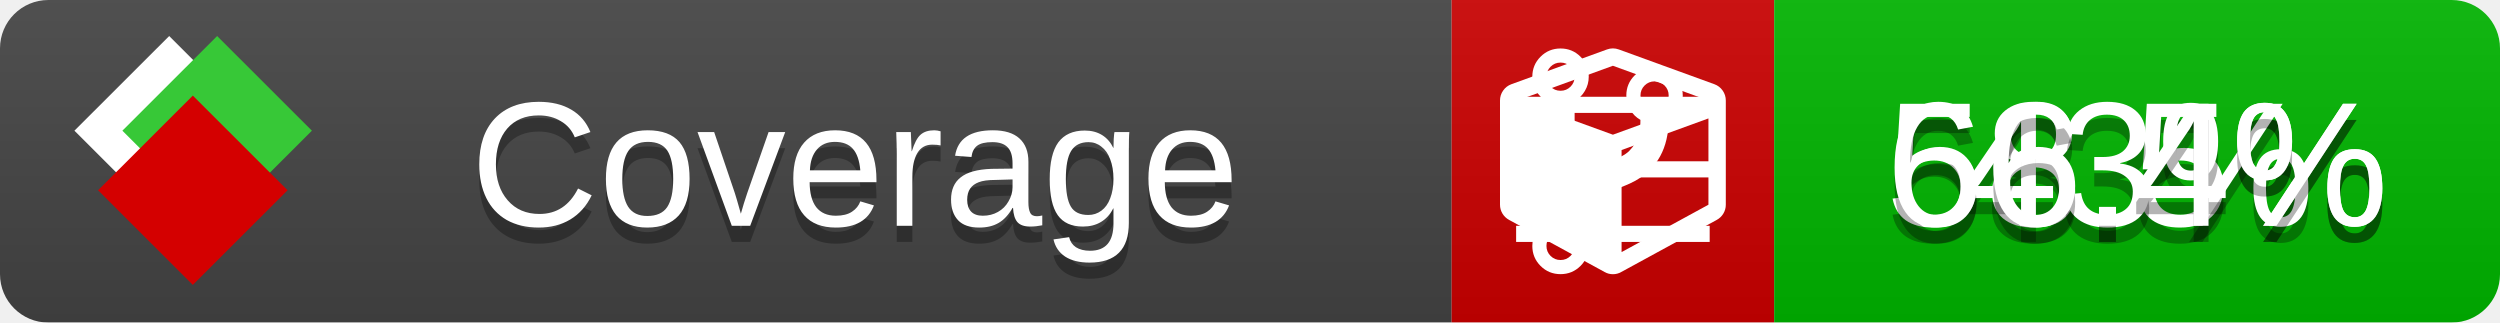
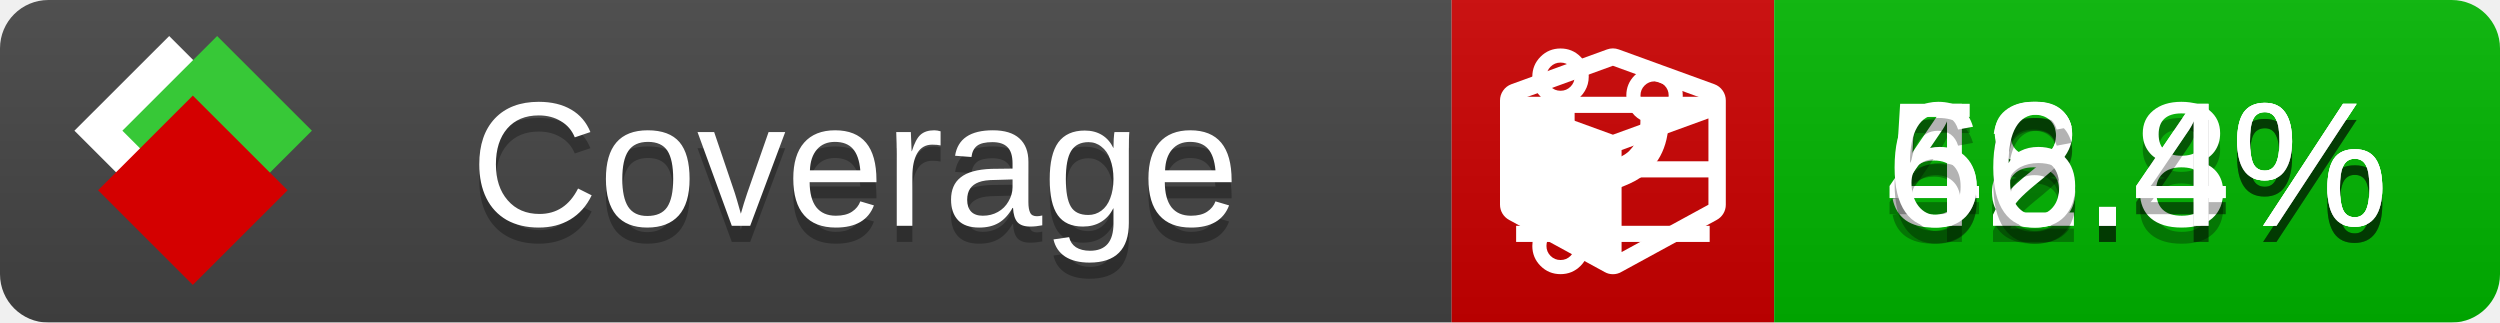
<svg xmlns="http://www.w3.org/2000/svg" xmlns:xlink="http://www.w3.org/1999/xlink" width="155" height="20">
  <style type="text/css">
          
            @keyframes fade1 {
                0% { visibility: visible; opacity: 1; }
               27% { visibility: visible; opacity: 1; }
               33% { visibility: hidden; opacity: 0; }
               60% { visibility: hidden; opacity: 0; }
               66% { visibility: hidden; opacity: 0; }
               93% { visibility: hidden; opacity: 0; }
              100% { visibility: visible; opacity: 1; }
            }
            @keyframes fade2 {
                0% { visibility: hidden; opacity: 0; }
               27% { visibility: hidden; opacity: 0; }
               33% { visibility: visible; opacity: 1; }
               60% { visibility: visible; opacity: 1; }
               66% { visibility: hidden; opacity: 0; }
               93% { visibility: hidden; opacity: 0; }
              100% { visibility: hidden; opacity: 0; }
            }
            @keyframes fade3 {
                0% { visibility: hidden; opacity: 0; }
               27% { visibility: hidden; opacity: 0; }
               33% { visibility: hidden; opacity: 0; }
               60% { visibility: hidden; opacity: 0; }
               66% { visibility: visible; opacity: 1; }
               93% { visibility: visible; opacity: 1; }
              100% { visibility: hidden; opacity: 0; }
            }
            .linecoverage {
                animation-duration: 15s;
                animation-name: fade1;
                animation-iteration-count: infinite;
            }
            .branchcoverage {
                animation-duration: 15s;
                animation-name: fade2;
                animation-iteration-count: infinite;
            }
            .methodcoverage {
                animation-duration: 15s;
                animation-name: fade3;
                animation-iteration-count: infinite;
            }
          
    </style>
  <defs>
    <linearGradient id="gradient" x2="0" y2="100%">
      <stop offset="0" stop-color="#bbb" stop-opacity=".1" />
      <stop offset="1" stop-opacity=".1" />
    </linearGradient>
    <linearGradient id="c">
      <stop offset="0" stop-color="#d40000" />
      <stop offset="1" stop-color="#ff2a2a" />
    </linearGradient>
    <linearGradient id="a">
      <stop offset="0" stop-color="#e0e0de" />
      <stop offset="1" stop-color="#fff" />
    </linearGradient>
    <linearGradient id="b">
      <stop offset="0" stop-color="#37c837" />
      <stop offset="1" stop-color="#217821" />
    </linearGradient>
    <linearGradient xlink:href="#a" id="e" x1="106.44" x2="69.96" y1="-11.96" y2="-46.84" gradientTransform="matrix(-.8426 -.00045 -.00045 -.8426 -94.27 -75.82)" gradientUnits="userSpaceOnUse" />
    <linearGradient xlink:href="#b" id="f" x1="56.19" x2="77.97" y1="-23.45" y2="10.62" gradientTransform="matrix(.8426 .00045 .00045 .8426 94.27 75.82)" gradientUnits="userSpaceOnUse" />
    <linearGradient xlink:href="#c" id="g" x1="79.98" x2="132.9" y1="10.79" y2="10.79" gradientTransform="matrix(.8426 .00045 .00045 .8426 94.27 75.82)" gradientUnits="userSpaceOnUse" />
    <mask id="mask">
      <rect width="155" height="20" rx="3" fill="#fff" />
    </mask>
    <g id="icon" transform="matrix(.04486 0 0 .04481 -.48 -.63)">
      <rect width="52.92" height="52.92" x="-109.72" y="-27.13" fill="url(#e)" transform="rotate(-135)" />
      <rect width="52.92" height="52.92" x="70.19" y="-39.18" fill="url(#f)" transform="rotate(45)" />
      <rect width="52.92" height="52.92" x="80.05" y="-15.74" fill="url(#g)" transform="rotate(45)" />
    </g>
  </defs>
  <g mask="url(#mask)">
    <rect x="0" y="0" width="90" height="20" fill="#444" />
    <rect x="90" y="0" width="20" height="20" fill="#c00" />
    <rect x="110" y="0" width="45" height="20" fill="#00B600" />
    <rect x="0" y="0" width="155" height="20" fill="url(#gradient)" />
  </g>
  <g>
    <path class="linecoverage" stroke="#fff" d="M94 6.5 h12 M94 10.5 h12 M94 14.5 h12" />
    <path class="branchcoverage" fill="#fff" d="m 97.628,15.247 q 0,-0.364 -0.255,-0.619 -0.255,-0.255 -0.619,-0.255 -0.364,0 -0.619,0.255 -0.255,0.255 -0.255,0.619 0,0.364 0.255,0.619 0.255,0.255 0.619,0.255 0.364,0 0.619,-0.255 0.255,-0.255 0.255,-0.619 z m 0,-10.493 q 0,-0.364 -0.255,-0.619 -0.255,-0.255 -0.619,-0.255 -0.364,0 -0.619,0.255 -0.255,0.255 -0.255,0.619 0,0.364 0.255,0.619 0.255,0.255 0.619,0.255 0.364,0 0.619,-0.255 0.255,-0.255 0.255,-0.619 z m 5.83,1.166 q 0,-0.364 -0.255,-0.619 -0.255,-0.255 -0.619,-0.255 -0.364,0 -0.619,0.255 -0.255,0.255 -0.255,0.619 0,0.364 0.255,0.619 0.255,0.255 0.619,0.255 0.364,0 0.619,-0.255 0.255,-0.255 0.255,-0.619 z m 0.874,0 q 0,0.474 -0.237,0.879 -0.237,0.405 -0.638,0.633 -0.018,2.614 -2.059,3.771 -0.619,0.346 -1.849,0.738 -1.166,0.364 -1.544,0.647 -0.378,0.282 -0.378,0.911 l 0,0.237 q 0.401,0.228 0.638,0.633 0.237,0.405 0.237,0.879 0,0.729 -0.51,1.239 -0.51,0.51 -1.239,0.51 -0.729,0 -1.239,-0.51 -0.51,-0.51 -0.51,-1.239 0,-0.474 0.237,-0.879 0.237,-0.405 0.638,-0.633 l 0,-7.469 q -0.401,-0.228 -0.638,-0.633 -0.237,-0.405 -0.237,-0.879 0,-0.729 0.51,-1.239 0.51,-0.51 1.239,-0.51 0.729,0 1.239,0.51 0.51,0.51 0.51,1.239 0,0.474 -0.237,0.879 -0.237,0.405 -0.638,0.633 l 0,4.527 q 0.492,-0.237 1.403,-0.519 0.501,-0.155 0.797,-0.269 0.296,-0.114 0.642,-0.282 0.346,-0.169 0.537,-0.36 0.191,-0.191 0.369,-0.465 0.178,-0.273 0.255,-0.633 0.077,-0.36 0.077,-0.833 -0.401,-0.228 -0.638,-0.633 -0.237,-0.405 -0.237,-0.879 0,-0.729 0.51,-1.239 0.51,-0.51 1.239,-0.51 0.729,0 1.239,0.51 0.51,0.51 0.51,1.239 z" />
    <path class="methodcoverage" fill="#fff" d="m 100.538,15.629 5.385,-2.936 v -5.351 l -5.385,1.96 z M 100,8.351 105.873,6.214 100,4.077 94.127,6.214 Z m 7,-2.12 v 6.462 q 0,0.294 -0.151,0.547 -0.151,0.252 -0.412,0.395 l -5.923,3.231 q -0.236,0.135 -0.513,0.135 -0.278,0 -0.513,-0.135 l -5.923,-3.231 Q 93.303,13.492 93.151,13.239 93,12.987 93,12.692 v -6.462 q 0,-0.337 0.194,-0.614 0.194,-0.278 0.513,-0.395 l 5.923,-2.154 q 0.185,-0.067 0.37,-0.067 0.185,0 0.37,0.067 l 5.923,2.154 q 0.32,0.118 0.513,0.395 Q 107,5.894 107,6.231 Z" />
  </g>
  <g fill="#fff" text-anchor="middle" font-family="Verdana,Arial,Geneva,sans-serif" font-size="11">
    <a xlink:href="https://github.com/danielpalme/ReportGenerator" target="_top">
      <use xlink:href="#icon" transform="translate(3,1) scale(3.5)" />
    </a>
    <text x="53" y="15" fill="#010101" fill-opacity=".3">Coverage</text>
    <text x="53" y="14" fill="#fff">Coverage</text>
-     <text class="linecoverage" x="132.5" y="15" fill="#010101" fill-opacity=".3">58.5%</text>
-     <text class="linecoverage" x="132.5" y="14">58.5%</text>
-     <text class="branchcoverage" x="132.5" y="15" fill="#010101" fill-opacity=".3">43%</text>
-     <text class="branchcoverage" x="132.5" y="14">43%</text>
+     <text class="linecoverage" x="132.5" y="15" fill="#010101" fill-opacity=".3">58.4%</text>
+     <text class="linecoverage" x="132.5" y="14">58.4%</text>
+     <text class="branchcoverage" x="132.5" y="15" fill="#010101" fill-opacity=".3">42.8%</text>
+     <text class="branchcoverage" x="132.5" y="14">42.8%</text>
    <text class="methodcoverage" x="132.5" y="15" fill="#010101" fill-opacity=".3">66.4%</text>
    <text class="methodcoverage" x="132.5" y="14">66.4%</text>
  </g>
  <g>
    <rect class="linecoverage" x="90" y="0" width="65" height="20" fill-opacity="0" />
    <rect class="branchcoverage" x="90" y="0" width="65" height="20" fill-opacity="0" />
    <rect class="methodcoverage" x="90" y="0" width="65" height="20" fill-opacity="0" />
  </g>
</svg>
